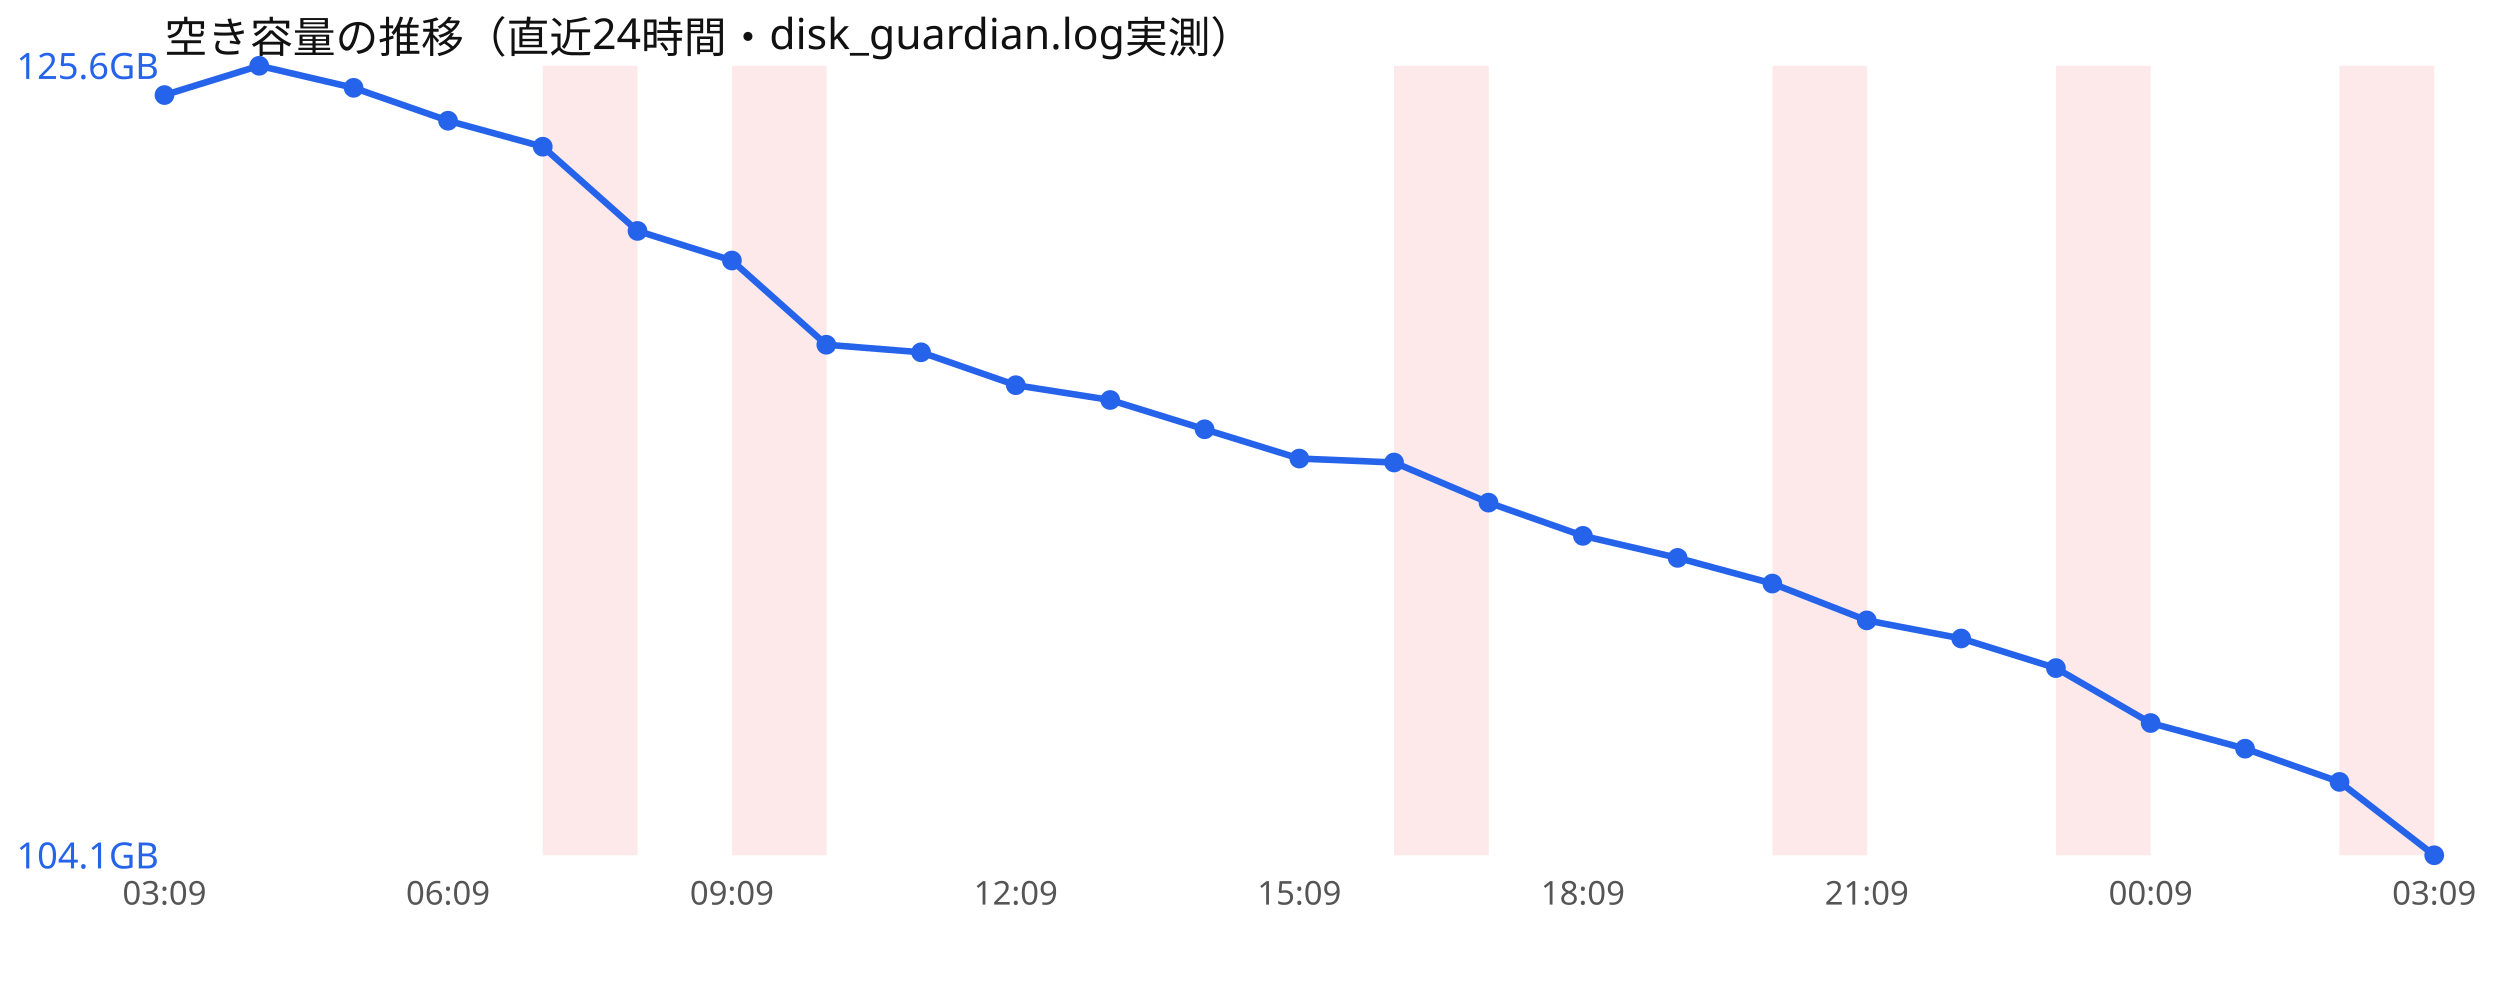
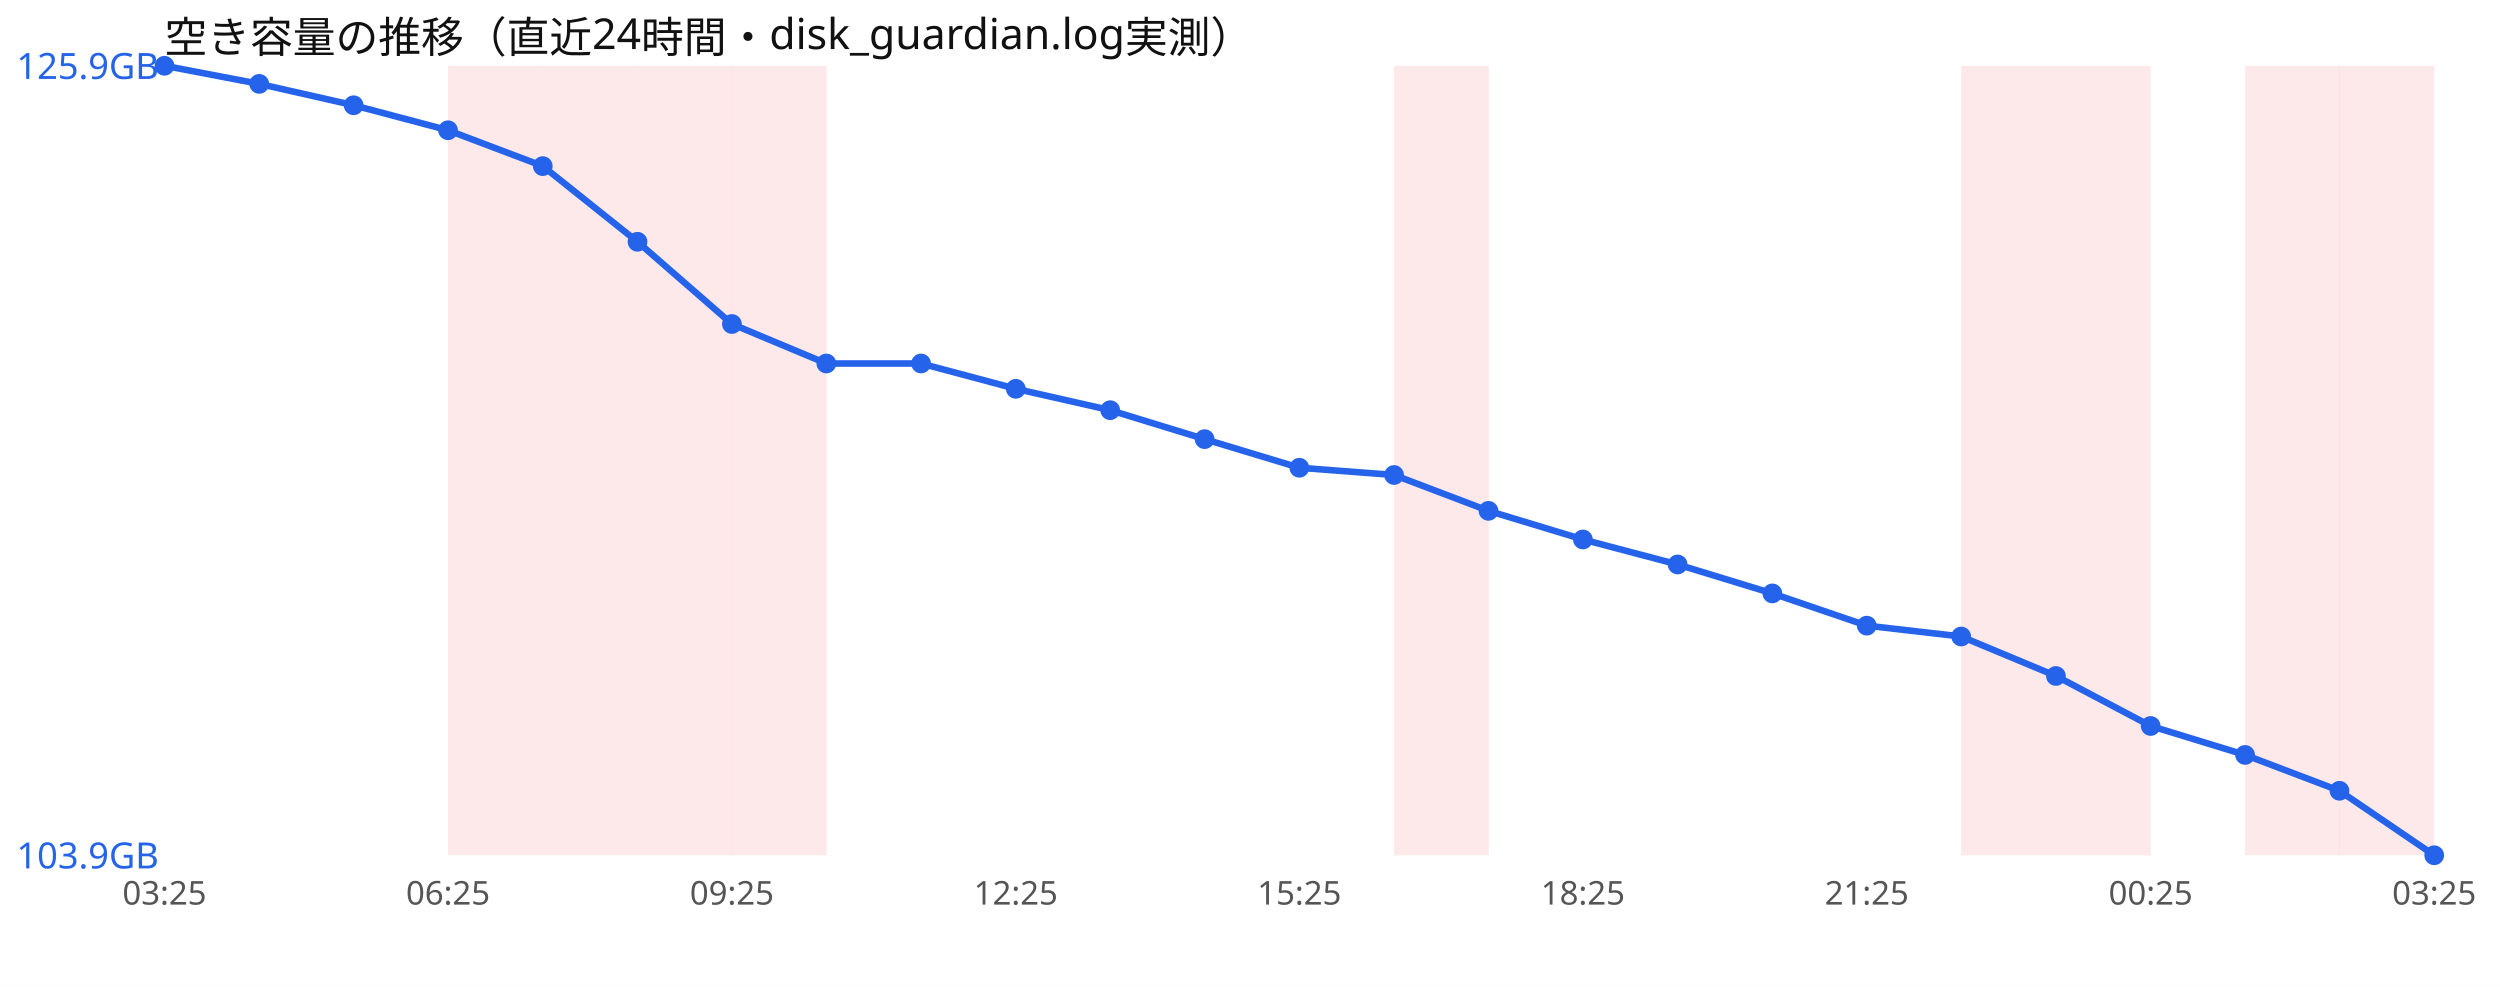
<svg xmlns="http://www.w3.org/2000/svg" width="760" height="300" viewBox="0 0 760 300" font-family="sans-serif">
  <rect width="760" height="300" fill="#ffffff" />
  <text x="50" y="16" font-size="13" fill="#111">空き容量の推移（直近24時間・disk_guardian.log実測）</text>
+   <rect x="136.2" y="20" width="28.8" height="240" fill="#ef4444" opacity="0.12" />
  <rect x="165.0" y="20" width="28.8" height="240" fill="#ef4444" opacity="0.12" />
+   <rect x="193.8" y="20" width="28.8" height="240" fill="#ef4444" opacity="0.12" />
  <rect x="222.5" y="20" width="28.8" height="240" fill="#ef4444" opacity="0.12" />
  <rect x="423.8" y="20" width="28.8" height="240" fill="#ef4444" opacity="0.12" />
-   <rect x="538.8" y="20" width="28.8" height="240" fill="#ef4444" opacity="0.12" />
+   <rect x="596.2" y="20" width="28.8" height="240" fill="#ef4444" opacity="0.12" />
  <rect x="625.0" y="20" width="28.8" height="240" fill="#ef4444" opacity="0.12" />
+   <rect x="682.5" y="20" width="28.8" height="240" fill="#ef4444" opacity="0.12" />
  <rect x="711.2" y="20" width="28.8" height="240" fill="#ef4444" opacity="0.12" />
-   <polyline points="50.0,28.9 78.8,20.0 107.5,26.7 136.2,36.7 165.0,44.6 193.8,70.2 222.5,79.2 251.2,104.8 280.0,107.1 308.8,117.1 337.5,121.6 366.2,130.5 395.0,139.4 423.8,140.6 452.5,152.8 481.2,162.9 510.0,169.6 538.8,177.4 567.5,188.6 596.2,194.1 625.0,203.1 653.8,219.8 682.5,227.6 711.2,237.7 740.0,260.0" fill="none" stroke="#2563eb" stroke-width="2" />
-   <circle cx="50.0" cy="28.9" r="3" fill="#2563eb" />
-   <circle cx="78.8" cy="20.0" r="3" fill="#2563eb" />
-   <circle cx="107.5" cy="26.7" r="3" fill="#2563eb" />
-   <circle cx="136.2" cy="36.7" r="3" fill="#2563eb" />
-   <circle cx="165.0" cy="44.6" r="3" fill="#2563eb" />
-   <circle cx="193.8" cy="70.2" r="3" fill="#2563eb" />
-   <circle cx="222.5" cy="79.2" r="3" fill="#2563eb" />
-   <circle cx="251.2" cy="104.8" r="3" fill="#2563eb" />
-   <circle cx="280.0" cy="107.1" r="3" fill="#2563eb" />
-   <circle cx="308.8" cy="117.1" r="3" fill="#2563eb" />
-   <circle cx="337.5" cy="121.6" r="3" fill="#2563eb" />
-   <circle cx="366.2" cy="130.5" r="3" fill="#2563eb" />
-   <circle cx="395.0" cy="139.4" r="3" fill="#2563eb" />
-   <circle cx="423.8" cy="140.6" r="3" fill="#2563eb" />
-   <circle cx="452.5" cy="152.8" r="3" fill="#2563eb" />
-   <circle cx="481.2" cy="162.9" r="3" fill="#2563eb" />
-   <circle cx="510.0" cy="169.6" r="3" fill="#2563eb" />
-   <circle cx="538.8" cy="177.4" r="3" fill="#2563eb" />
-   <circle cx="567.5" cy="188.6" r="3" fill="#2563eb" />
-   <circle cx="596.2" cy="194.1" r="3" fill="#2563eb" />
-   <circle cx="625.0" cy="203.1" r="3" fill="#2563eb" />
-   <circle cx="653.8" cy="219.8" r="3" fill="#2563eb" />
-   <circle cx="682.5" cy="227.6" r="3" fill="#2563eb" />
-   <circle cx="711.2" cy="237.7" r="3" fill="#2563eb" />
+   <polyline points="50.0,20.0 78.8,25.5 107.5,32.0 136.2,39.6 165.0,50.5 193.8,73.5 222.5,98.5 251.2,110.5 280.0,110.5 308.8,118.2 337.5,124.7 366.2,133.5 395.0,142.2 423.8,144.4 452.5,155.3 481.2,164.0 510.0,171.6 538.8,180.4 567.5,190.2 596.2,193.5 625.0,205.5 653.8,220.7 682.5,229.5 711.2,240.4 740.0,260.0" fill="none" stroke="#2563eb" stroke-width="2" />
+   <circle cx="50.0" cy="20.0" r="3" fill="#2563eb" />
+   <circle cx="78.8" cy="25.5" r="3" fill="#2563eb" />
+   <circle cx="107.5" cy="32.0" r="3" fill="#2563eb" />
+   <circle cx="136.2" cy="39.6" r="3" fill="#2563eb" />
+   <circle cx="165.0" cy="50.5" r="3" fill="#2563eb" />
+   <circle cx="193.8" cy="73.5" r="3" fill="#2563eb" />
+   <circle cx="222.5" cy="98.5" r="3" fill="#2563eb" />
+   <circle cx="251.2" cy="110.5" r="3" fill="#2563eb" />
+   <circle cx="280.0" cy="110.5" r="3" fill="#2563eb" />
+   <circle cx="308.8" cy="118.2" r="3" fill="#2563eb" />
+   <circle cx="337.5" cy="124.7" r="3" fill="#2563eb" />
+   <circle cx="366.2" cy="133.5" r="3" fill="#2563eb" />
+   <circle cx="395.0" cy="142.2" r="3" fill="#2563eb" />
+   <circle cx="423.8" cy="144.4" r="3" fill="#2563eb" />
+   <circle cx="452.5" cy="155.3" r="3" fill="#2563eb" />
+   <circle cx="481.2" cy="164.0" r="3" fill="#2563eb" />
+   <circle cx="510.0" cy="171.6" r="3" fill="#2563eb" />
+   <circle cx="538.8" cy="180.4" r="3" fill="#2563eb" />
+   <circle cx="567.5" cy="190.2" r="3" fill="#2563eb" />
+   <circle cx="596.2" cy="193.5" r="3" fill="#2563eb" />
+   <circle cx="625.0" cy="205.5" r="3" fill="#2563eb" />
+   <circle cx="653.8" cy="220.7" r="3" fill="#2563eb" />
+   <circle cx="682.5" cy="229.5" r="3" fill="#2563eb" />
+   <circle cx="711.2" cy="240.4" r="3" fill="#2563eb" />
  <circle cx="740.0" cy="260.0" r="3" fill="#2563eb" />
-   <text x="5" y="24.0" font-size="11" fill="#2563eb">125.6GB</text>
-   <text x="5" y="264.0" font-size="11" fill="#2563eb">104.1GB</text>
-   <text x="50.0" y="275" font-size="10" fill="#555" text-anchor="middle">03:09</text>
-   <text x="136.2" y="275" font-size="10" fill="#555" text-anchor="middle">06:09</text>
-   <text x="222.5" y="275" font-size="10" fill="#555" text-anchor="middle">09:09</text>
-   <text x="308.8" y="275" font-size="10" fill="#555" text-anchor="middle">12:09</text>
-   <text x="395.0" y="275" font-size="10" fill="#555" text-anchor="middle">15:09</text>
-   <text x="481.2" y="275" font-size="10" fill="#555" text-anchor="middle">18:09</text>
-   <text x="567.5" y="275" font-size="10" fill="#555" text-anchor="middle">21:09</text>
-   <text x="653.8" y="275" font-size="10" fill="#555" text-anchor="middle">00:09</text>
-   <text x="740.0" y="275" font-size="10" fill="#555" text-anchor="middle">03:09</text>
+   <text x="5" y="24.0" font-size="11" fill="#2563eb">125.9GB</text>
+   <text x="5" y="264.0" font-size="11" fill="#2563eb">103.9GB</text>
+   <text x="50.0" y="275" font-size="10" fill="#555" text-anchor="middle">03:25</text>
+   <text x="136.2" y="275" font-size="10" fill="#555" text-anchor="middle">06:25</text>
+   <text x="222.5" y="275" font-size="10" fill="#555" text-anchor="middle">09:25</text>
+   <text x="308.8" y="275" font-size="10" fill="#555" text-anchor="middle">12:25</text>
+   <text x="395.0" y="275" font-size="10" fill="#555" text-anchor="middle">15:25</text>
+   <text x="481.2" y="275" font-size="10" fill="#555" text-anchor="middle">18:25</text>
+   <text x="567.5" y="275" font-size="10" fill="#555" text-anchor="middle">21:25</text>
+   <text x="653.8" y="275" font-size="10" fill="#555" text-anchor="middle">00:25</text>
+   <text x="740.0" y="275" font-size="10" fill="#555" text-anchor="middle">03:25</text>
</svg>
